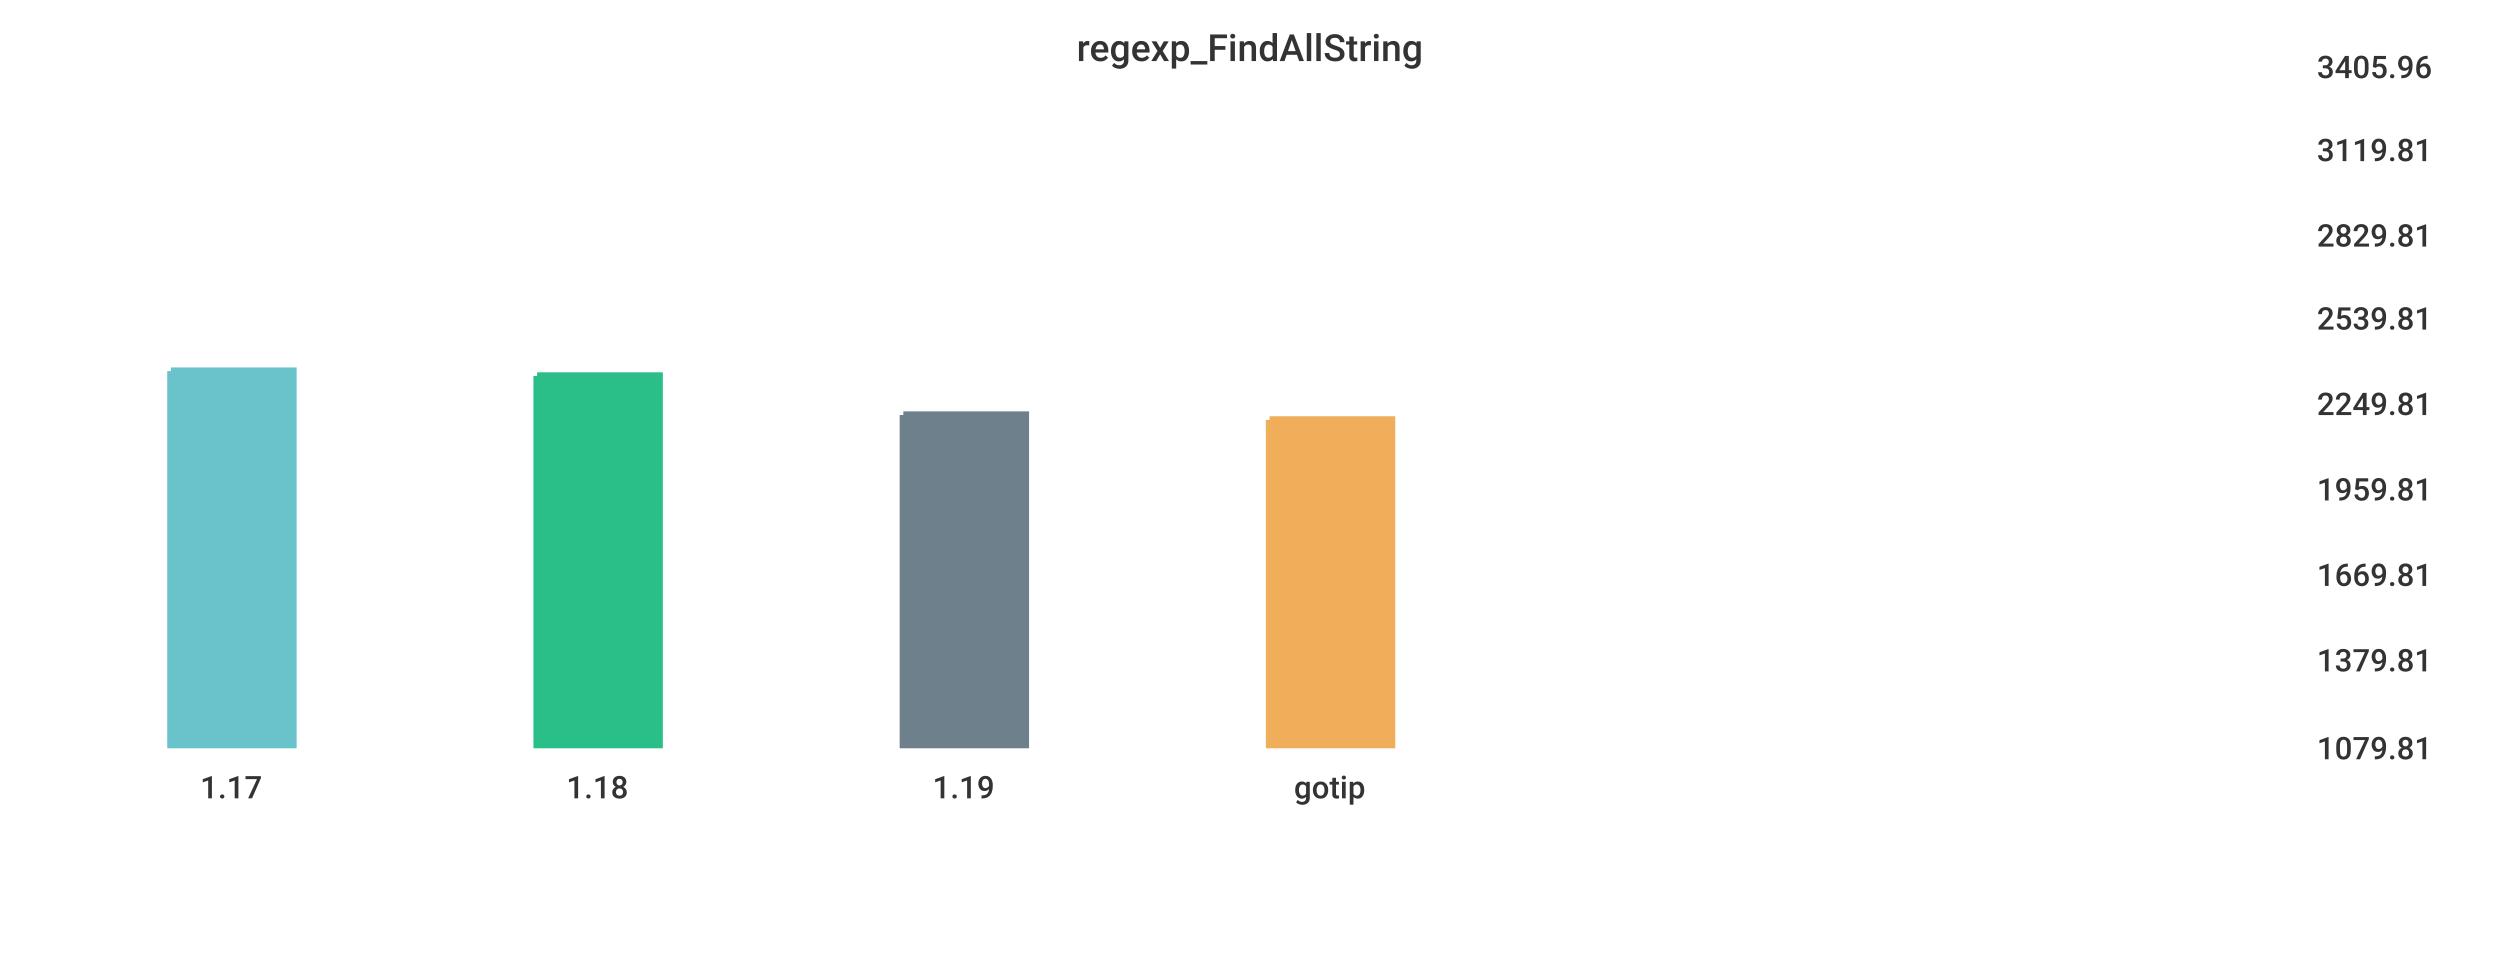
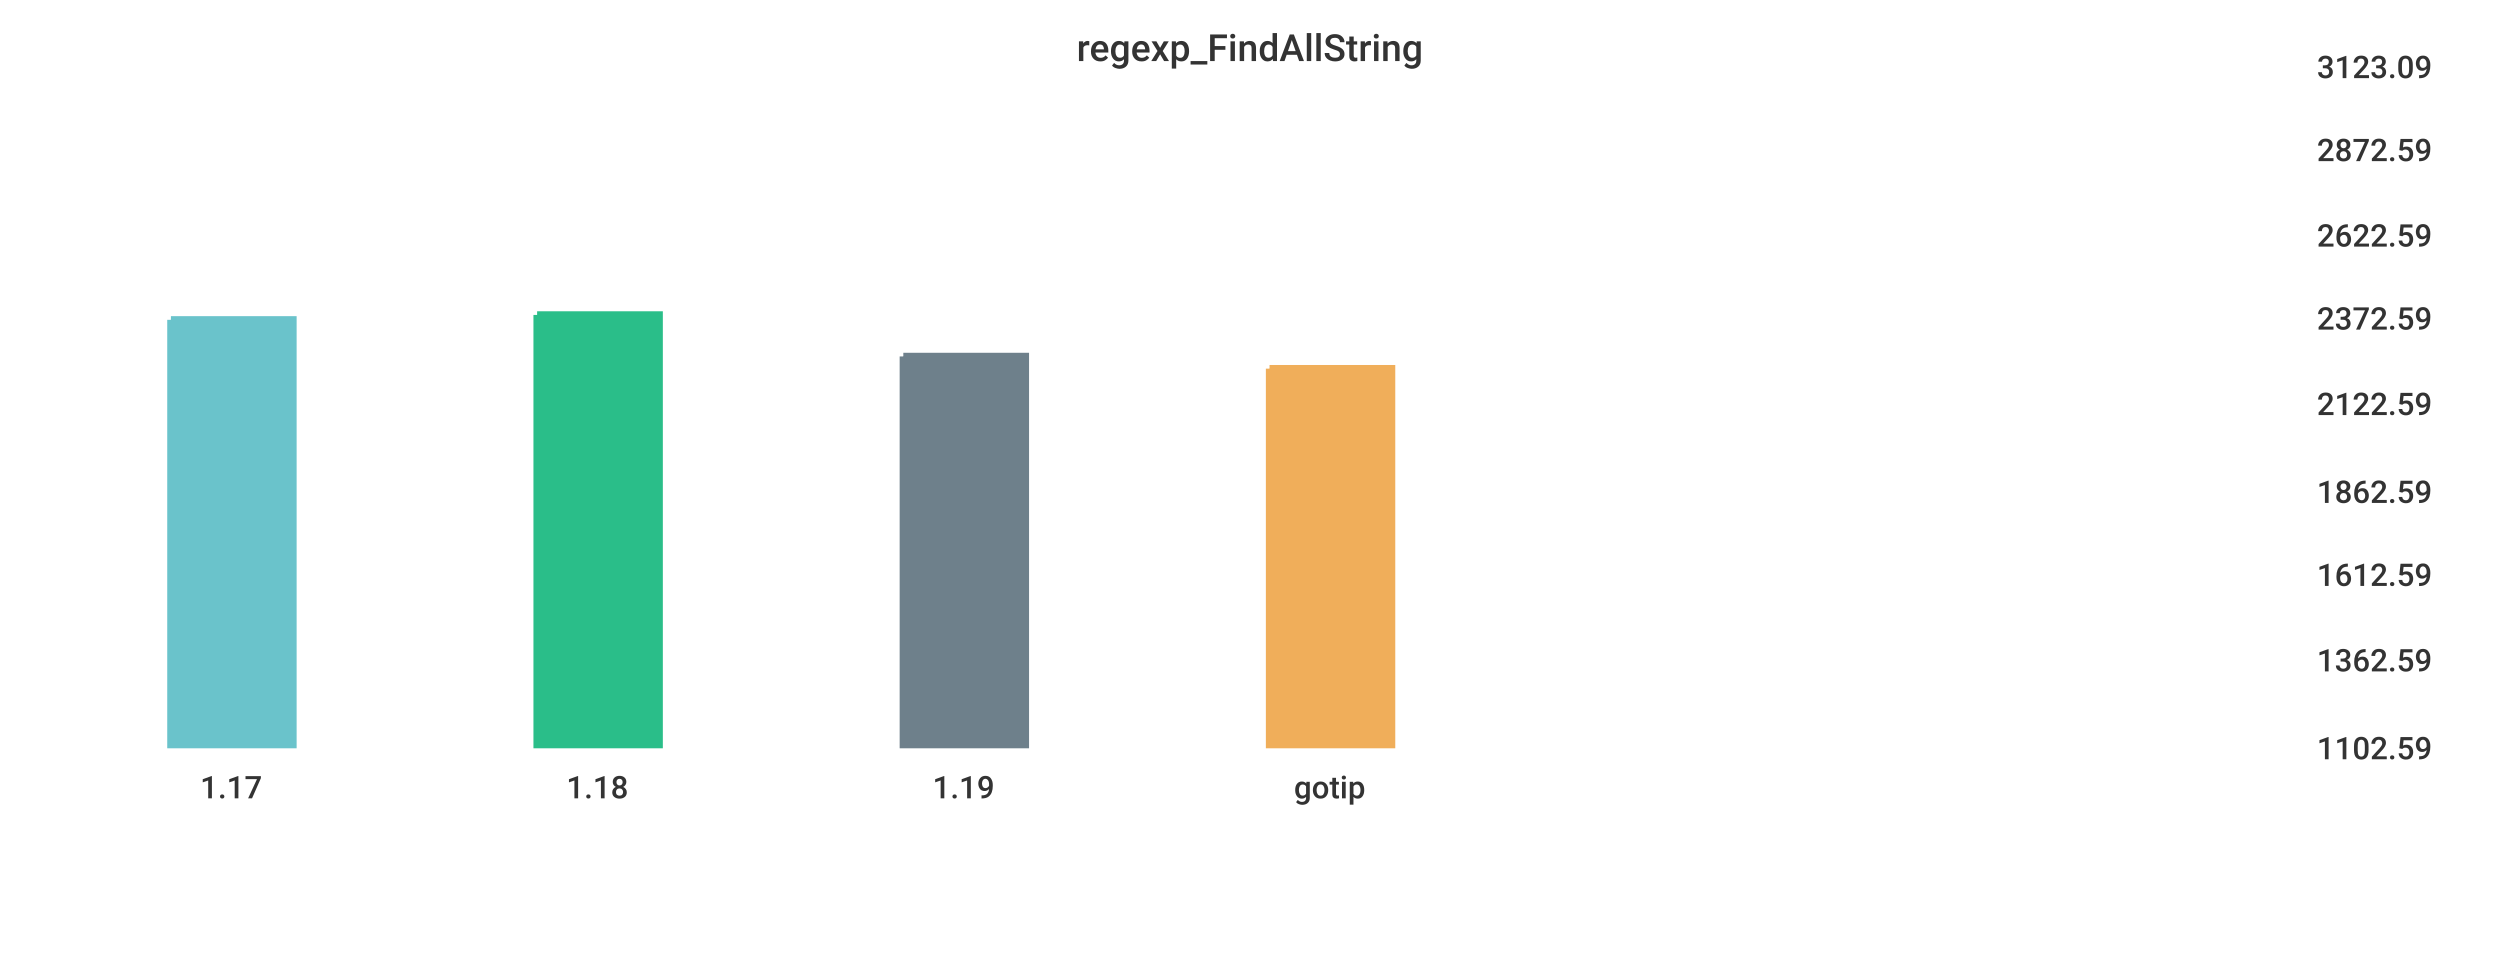
<svg xmlns="http://www.w3.org/2000/svg" width="1024" height="400">\n<path d="M 0 0 L 1024 0 L 1024 400 L 0 400 L 0 0" style="stroke-width:0;stroke:rgba(255,255,255,1.0);fill:rgba(255,255,255,1.0)" />
  <path d="M 20 26 L 934 26 L 934 305 L 20 305 L 20 26" style="stroke-width:0;stroke:rgba(255,255,255,1.0);fill:rgba(255,255,255,1.0)" />
-   <path d="M 70 152 L 120 152 L 120 305 L 70 305 L 70 152" style="stroke-width:3;stroke:rgba(106,195,203,1.0);fill:rgba(106,195,203,1.0)" />
-   <path d="M 220 154 L 270 154 L 270 305 L 220 305 L 220 154" style="stroke-width:3;stroke:rgba(42,190,137,1.0);fill:rgba(42,190,137,1.0)" />
-   <path d="M 370 170 L 420 170 L 420 305 L 370 305 L 370 170" style="stroke-width:3;stroke:rgba(110,128,139,1.0);fill:rgba(110,128,139,1.0)" />
-   <path d="M 520 172 L 570 172 L 570 305 L 520 305 L 520 172" style="stroke-width:3;stroke:rgba(240,174,90,1.0);fill:rgba(240,174,90,1.0)" />
+   <path d="M 70 131 L 120 131 L 120 305 L 70 305 L 70 131" style="stroke-width:3;stroke:rgba(106,195,203,1.0);fill:rgba(106,195,203,1.0)" />
+   <path d="M 220 129 L 270 129 L 270 305 L 220 305 L 220 129" style="stroke-width:3;stroke:rgba(42,190,137,1.0);fill:rgba(42,190,137,1.0)" />
+   <path d="M 370 146 L 420 146 L 420 305 L 370 305 L 370 146" style="stroke-width:3;stroke:rgba(110,128,139,1.0);fill:rgba(110,128,139,1.0)" />
+   <path d="M 520 151 L 570 151 L 570 305 L 520 305 L 520 151" style="stroke-width:3;stroke:rgba(240,174,90,1.0);fill:rgba(240,174,90,1.0)" />
  <path d="M 20 305 L 934 305" style="stroke-width:0;stroke:rgba(51,51,51,1.0);fill:none" />
  <path d="M 20 305 L 20 310" style="stroke-width:0;stroke:rgba(51,51,51,1.0);fill:none" />
  <text x="82" y="327" style="stroke-width:0;stroke:none;fill:rgba(51,51,51,1.0);font-size:12.8px;font-family:'Roboto Medium',sans-serif">1.17</text>
  <path d="M 170 305 L 170 310" style="stroke-width:0;stroke:rgba(51,51,51,1.0);fill:none" />
  <text x="232" y="327" style="stroke-width:0;stroke:none;fill:rgba(51,51,51,1.0);font-size:12.8px;font-family:'Roboto Medium',sans-serif">1.18</text>
  <path d="M 320 305 L 320 310" style="stroke-width:0;stroke:rgba(51,51,51,1.0);fill:none" />
  <text x="382" y="327" style="stroke-width:0;stroke:none;fill:rgba(51,51,51,1.0);font-size:12.8px;font-family:'Roboto Medium',sans-serif">1.19</text>
  <path d="M 470 305 L 470 310" style="stroke-width:0;stroke:rgba(51,51,51,1.0);fill:none" />
  <text x="530" y="327" style="stroke-width:0;stroke:none;fill:rgba(51,51,51,1.0);font-size:12.8px;font-family:'Roboto Medium',sans-serif">gotip</text>
  <path d="M 934 26 L 934 305" style="stroke-width:0;stroke:rgba(51,51,51,1.0);fill:none" />
  <path d="M 934 305 L 939 305" style="stroke-width:0;stroke:rgba(51,51,51,1.0);fill:none" />
  <path d="M 934 305 L 939 305" style="stroke-width:0;stroke:rgba(51,51,51,1.0);fill:none" />
-   <text x="949" y="311" style="stroke-width:0;stroke:none;fill:rgba(51,51,51,1.0);font-size:12.8px;font-family:'Roboto Medium',sans-serif">1079.81</text>
+   <text x="949" y="311" style="stroke-width:0;stroke:none;fill:rgba(51,51,51,1.0);font-size:12.8px;font-family:'Roboto Medium',sans-serif">1102.59</text>
  <path d="M 934 269 L 939 269" style="stroke-width:0;stroke:rgba(51,51,51,1.0);fill:none" />
-   <text x="949" y="275" style="stroke-width:0;stroke:none;fill:rgba(51,51,51,1.0);font-size:12.8px;font-family:'Roboto Medium',sans-serif">1379.81</text>
+   <text x="949" y="275" style="stroke-width:0;stroke:none;fill:rgba(51,51,51,1.0);font-size:12.8px;font-family:'Roboto Medium',sans-serif">1362.59</text>
  <path d="M 934 234 L 939 234" style="stroke-width:0;stroke:rgba(51,51,51,1.0);fill:none" />
-   <text x="949" y="240" style="stroke-width:0;stroke:none;fill:rgba(51,51,51,1.0);font-size:12.8px;font-family:'Roboto Medium',sans-serif">1669.81</text>
-   <path d="M 934 199 L 939 199" style="stroke-width:0;stroke:rgba(51,51,51,1.0);fill:none" />
-   <text x="949" y="205" style="stroke-width:0;stroke:none;fill:rgba(51,51,51,1.0);font-size:12.8px;font-family:'Roboto Medium',sans-serif">1959.81</text>
+   <text x="949" y="240" style="stroke-width:0;stroke:none;fill:rgba(51,51,51,1.0);font-size:12.8px;font-family:'Roboto Medium',sans-serif">1612.59</text>
+   <path d="M 934 200 L 939 200" style="stroke-width:0;stroke:rgba(51,51,51,1.0);fill:none" />
+   <text x="949" y="206" style="stroke-width:0;stroke:none;fill:rgba(51,51,51,1.0);font-size:12.8px;font-family:'Roboto Medium',sans-serif">1862.59</text>
  <path d="M 934 164 L 939 164" style="stroke-width:0;stroke:rgba(51,51,51,1.0);fill:none" />
-   <text x="949" y="170" style="stroke-width:0;stroke:none;fill:rgba(51,51,51,1.0);font-size:12.8px;font-family:'Roboto Medium',sans-serif">2249.81</text>
+   <text x="949" y="170" style="stroke-width:0;stroke:none;fill:rgba(51,51,51,1.0);font-size:12.8px;font-family:'Roboto Medium',sans-serif">2122.59</text>
  <path d="M 934 129 L 939 129" style="stroke-width:0;stroke:rgba(51,51,51,1.0);fill:none" />
-   <text x="949" y="135" style="stroke-width:0;stroke:none;fill:rgba(51,51,51,1.0);font-size:12.8px;font-family:'Roboto Medium',sans-serif">2539.81</text>
+   <text x="949" y="135" style="stroke-width:0;stroke:none;fill:rgba(51,51,51,1.0);font-size:12.8px;font-family:'Roboto Medium',sans-serif">2372.59</text>
  <path d="M 934 95 L 939 95" style="stroke-width:0;stroke:rgba(51,51,51,1.0);fill:none" />
-   <text x="949" y="101" style="stroke-width:0;stroke:none;fill:rgba(51,51,51,1.0);font-size:12.8px;font-family:'Roboto Medium',sans-serif">2829.81</text>
+   <text x="949" y="101" style="stroke-width:0;stroke:none;fill:rgba(51,51,51,1.0);font-size:12.8px;font-family:'Roboto Medium',sans-serif">2622.59</text>
  <path d="M 934 60 L 939 60" style="stroke-width:0;stroke:rgba(51,51,51,1.0);fill:none" />
-   <text x="949" y="66" style="stroke-width:0;stroke:none;fill:rgba(51,51,51,1.0);font-size:12.8px;font-family:'Roboto Medium',sans-serif">3119.81</text>
+   <text x="949" y="66" style="stroke-width:0;stroke:none;fill:rgba(51,51,51,1.0);font-size:12.8px;font-family:'Roboto Medium',sans-serif">2872.59</text>
  <path d="M 934 26 L 939 26" style="stroke-width:0;stroke:rgba(51,51,51,1.0);fill:none" />
-   <text x="949" y="32" style="stroke-width:0;stroke:none;fill:rgba(51,51,51,1.0);font-size:12.8px;font-family:'Roboto Medium',sans-serif">3405.96</text>
+   <text x="949" y="32" style="stroke-width:0;stroke:none;fill:rgba(51,51,51,1.0);font-size:12.8px;font-family:'Roboto Medium',sans-serif">3123.09</text>
  <text x="441" y="25" style="stroke-width:0;stroke:none;fill:rgba(51,51,51,1.0);font-size:15.3px;font-family:'Roboto Medium',sans-serif">regexp_FindAllString</text>
</svg>
